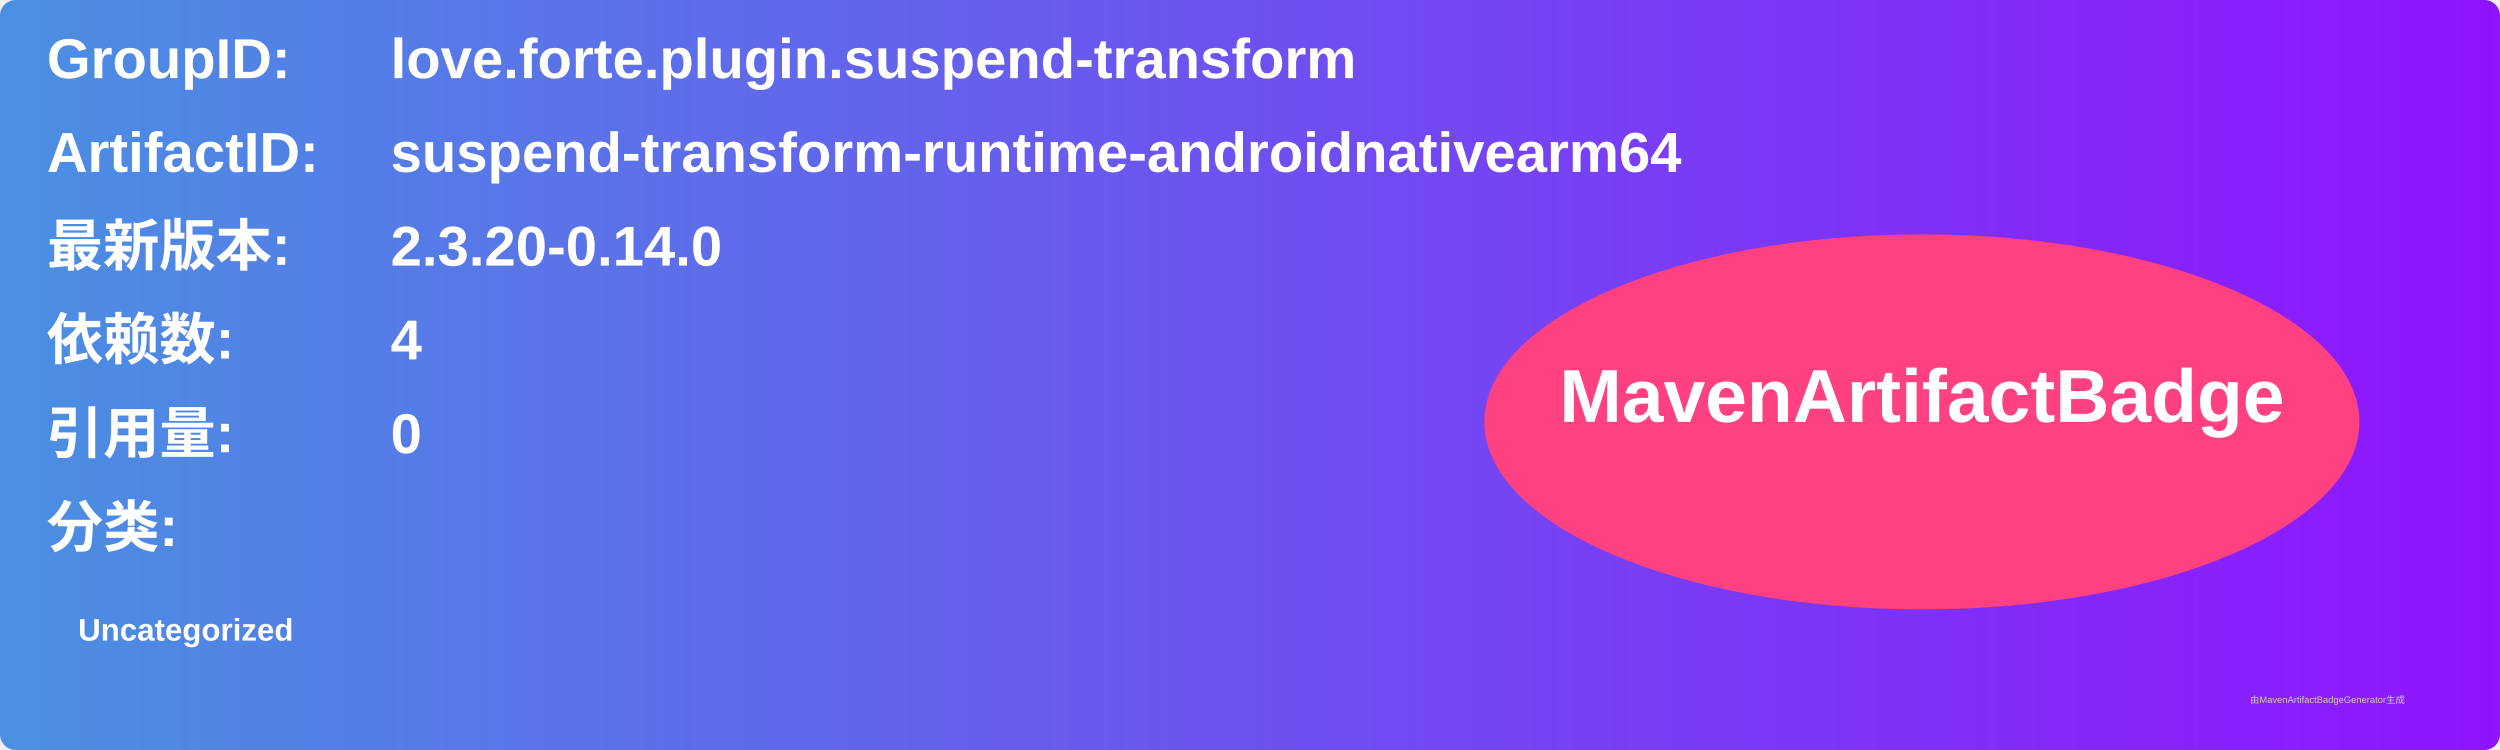
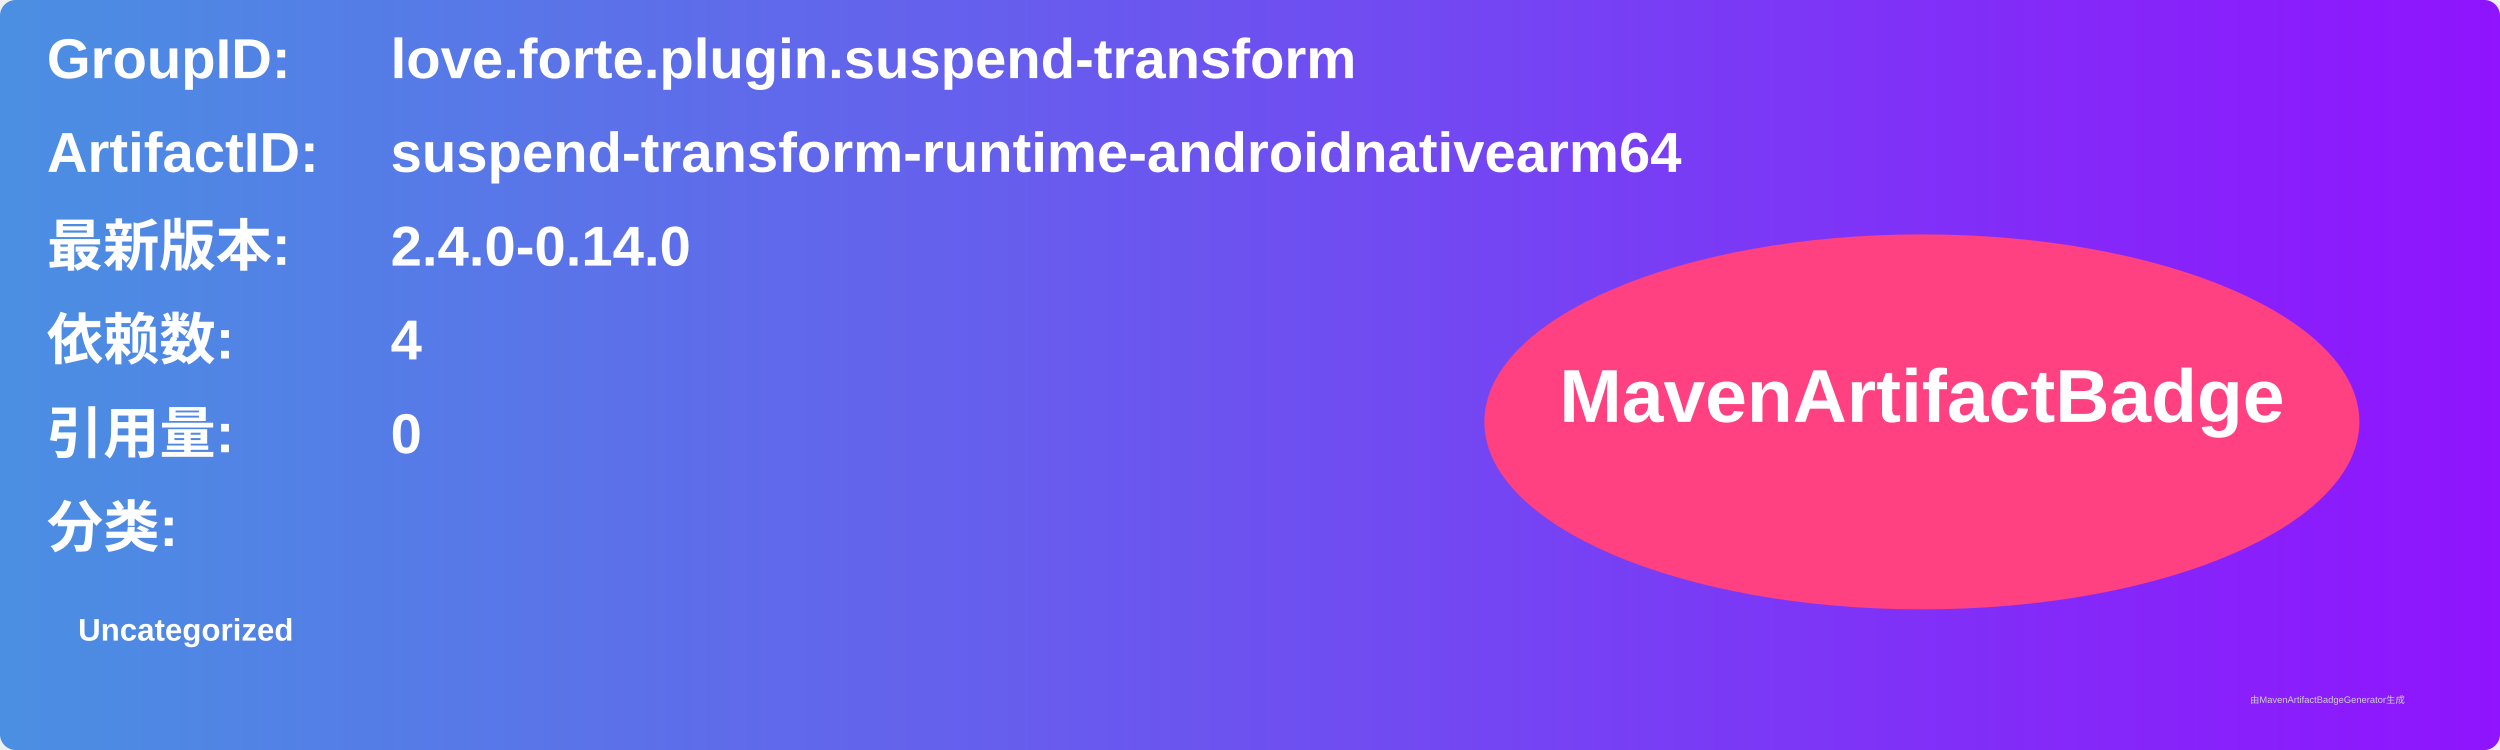
<svg xmlns="http://www.w3.org/2000/svg" width="800" height="240" viewBox="0 0 800 240">
  <linearGradient id="grad" x1="0%" y1="0%" x2="100%" y2="0%">
    <stop offset="0%" stop-color="#4a90e2" />
    <stop offset="100%" stop-color="#9013fe" />
  </linearGradient>
  <rect width="100%" height="100%" rx="5" ry="5" fill="url(#grad)" />
  <g transform="translate(15, 15)">
    <text x="0" y="10" font-family="Arial" font-size="18" fill="white" font-weight="bold" width="260">GroupID:</text>
    <text x="110" y="10" font-family="Arial" font-size="18" fill="white" font-weight="bold" width="460">love.forte.plugin.suspend-transform</text>
    <text x="0" y="40" font-family="Arial" font-size="18" fill="white" font-weight="bold" width="260">ArtifactID:</text>
    <text x="110" y="40" font-family="Arial" font-size="18" fill="white" font-weight="bold" width="460">suspend-transform-runtime-androidnativearm64</text>
    <text x="0" y="70" font-family="Arial" font-size="18" fill="white" font-weight="bold">最新版本:</text>
    <text x="110" y="70" font-family="Arial" font-size="18" fill="white" font-weight="bold">
-       <tspan font-weight="bold">2.3.20-0.14.0</tspan>
+       <tspan font-weight="bold">2.4.0-0.14.0</tspan>
    </text>
    <text x="0" y="100" font-family="Arial" font-size="18" fill="white" font-weight="bold">依赖数: </text>
    <text x="110" y="100" font-family="Arial" font-size="18" fill="white">
      <tspan font-weight="bold">4</tspan>
    </text>
    <text x="0" y="130" font-family="Arial" font-size="18" fill="white" font-weight="bold">引用量: </text>
    <text x="110" y="130" font-family="Arial" font-size="18" fill="white">
      <tspan font-weight="bold">0</tspan>
    </text>
    <text x="0" y="160" font-family="Arial" font-size="18" fill="white" font-weight="bold">分类:</text>
    <text x="10" y="190" font-family="Arial" font-size="10" fill="white">
      <tspan font-weight="bold">Uncategorized</tspan>
    </text>
    <ellipse cx="600" cy="120" rx="140" ry="60" fill="#ff4081" />
    <text x="600" y="120" text-anchor="middle" font-family="Arial" font-size="24" fill="white" font-weight="bold">MavenArtifactBadge</text>
  </g>
  <text x="720" y="225" font-family="Arial" font-size="3" fill="#d0d0d0">由MavenArtifactBadgeGenerator生成</text>
</svg>
